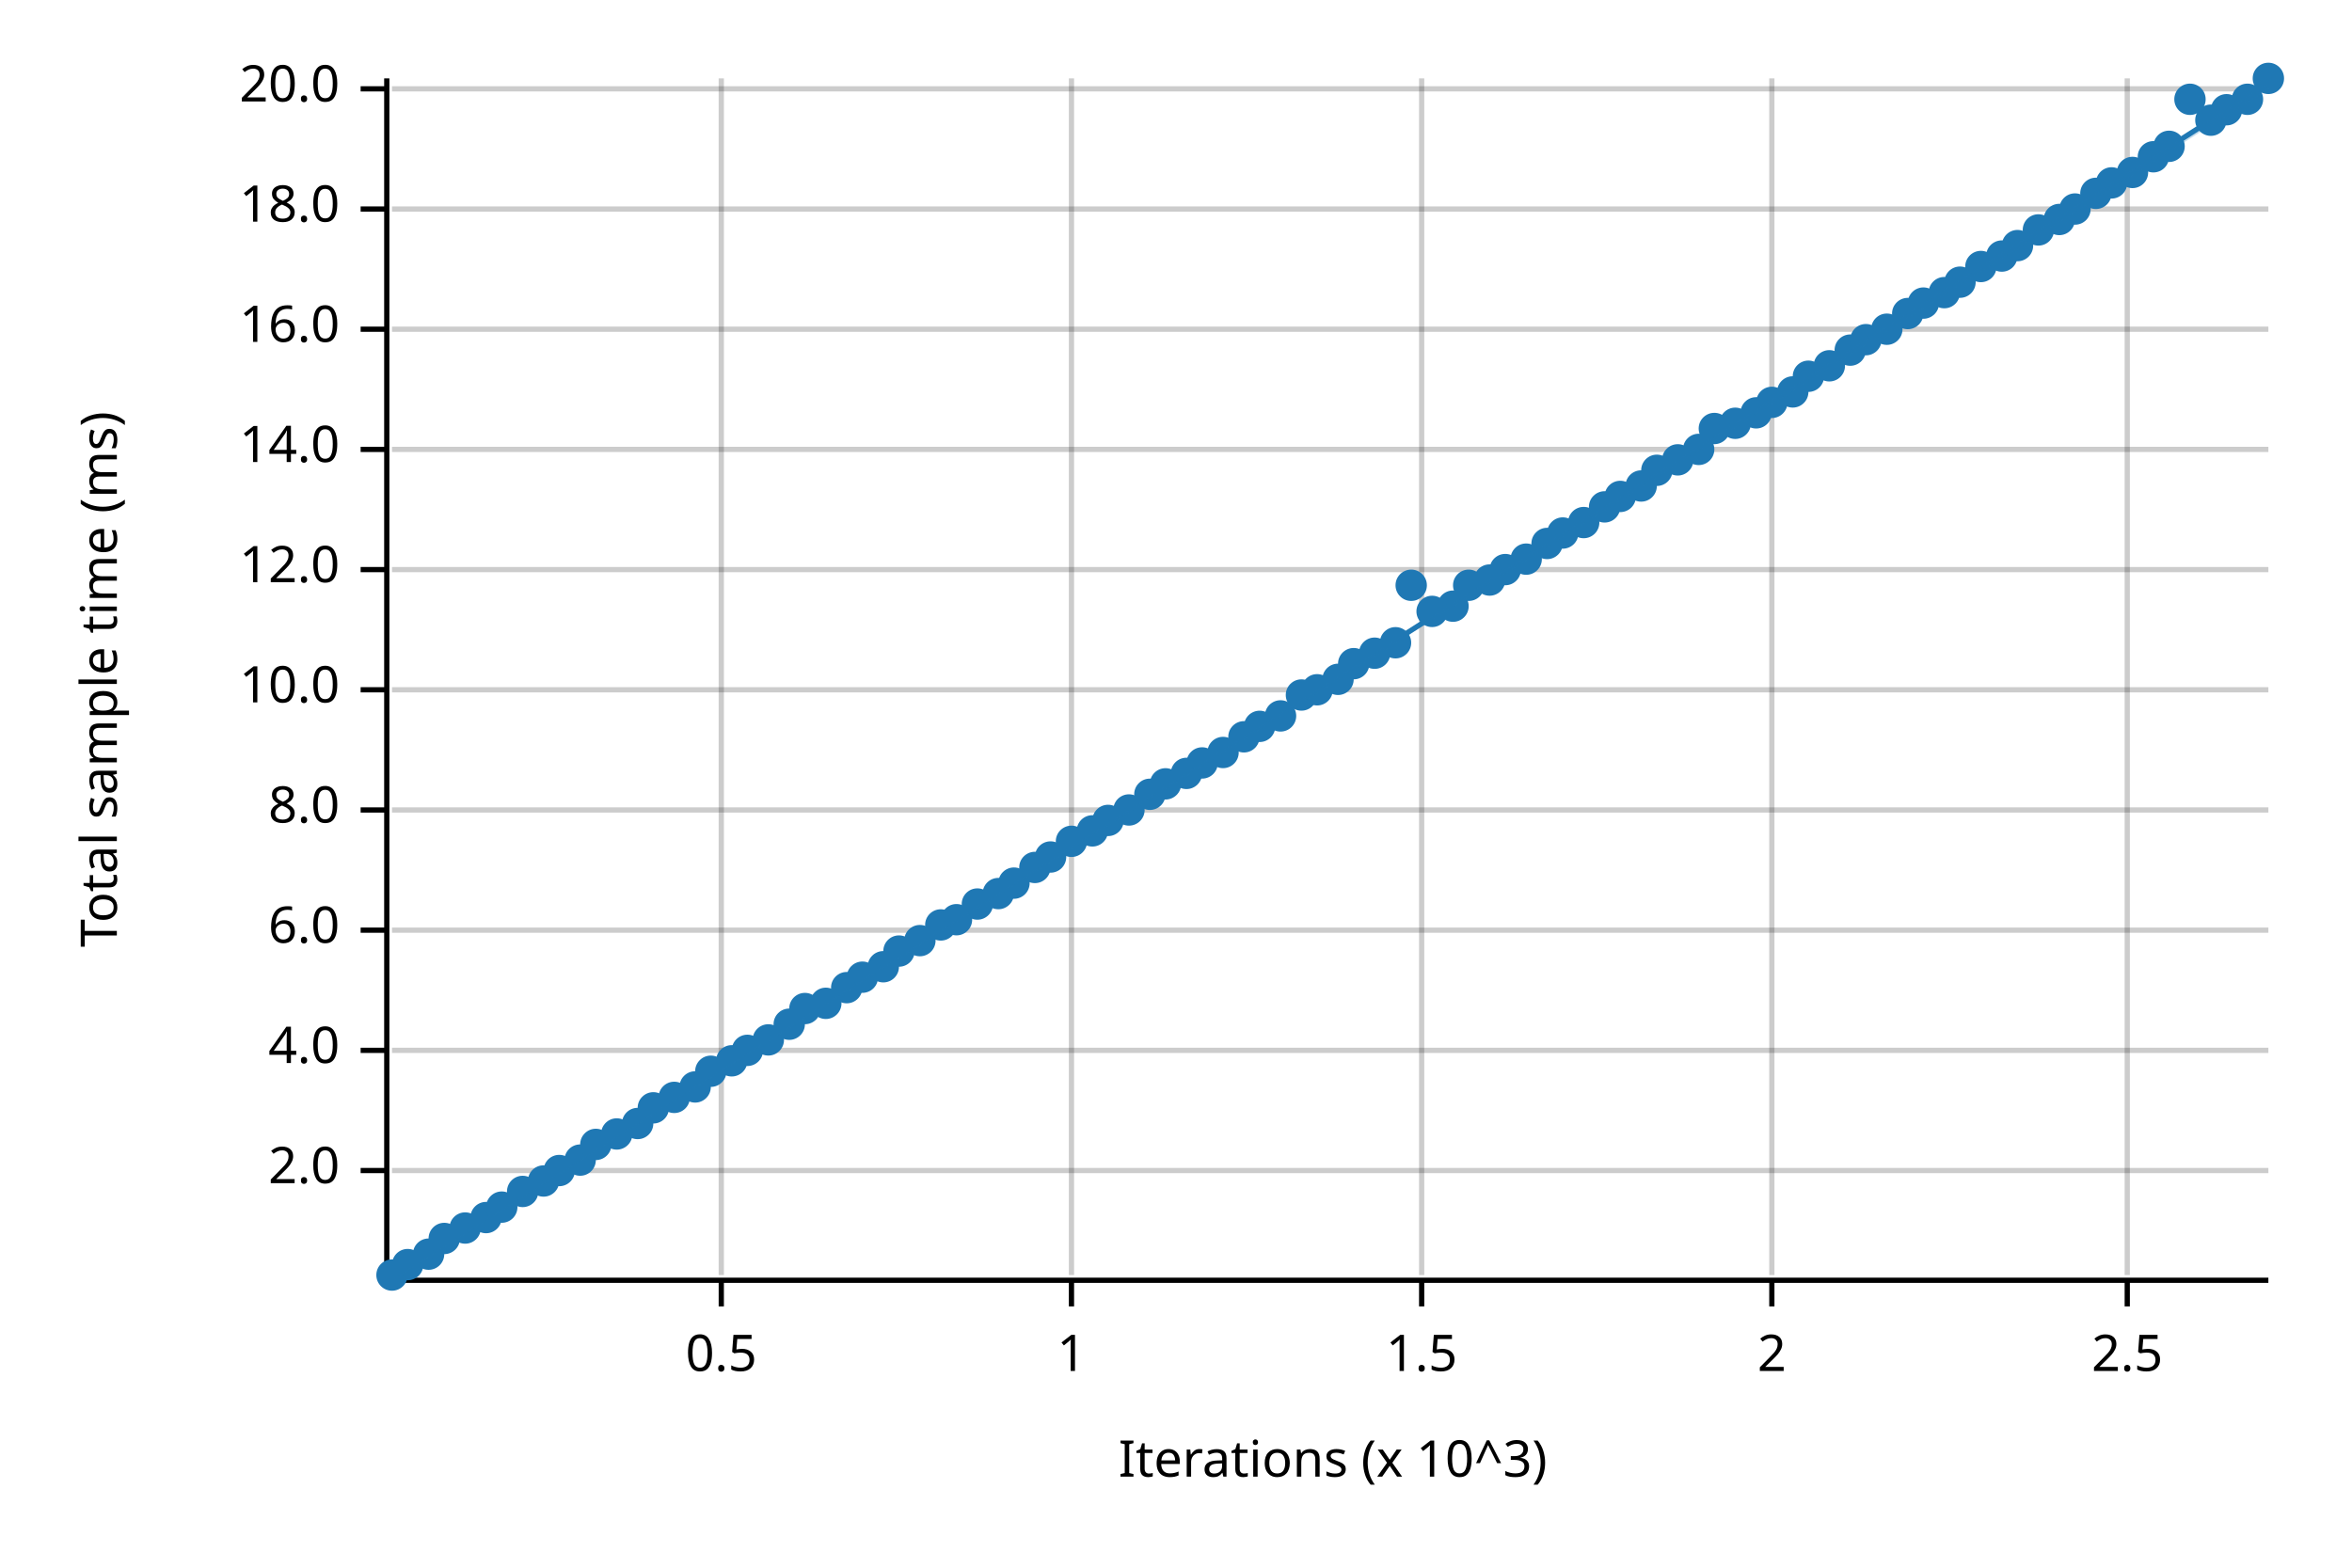
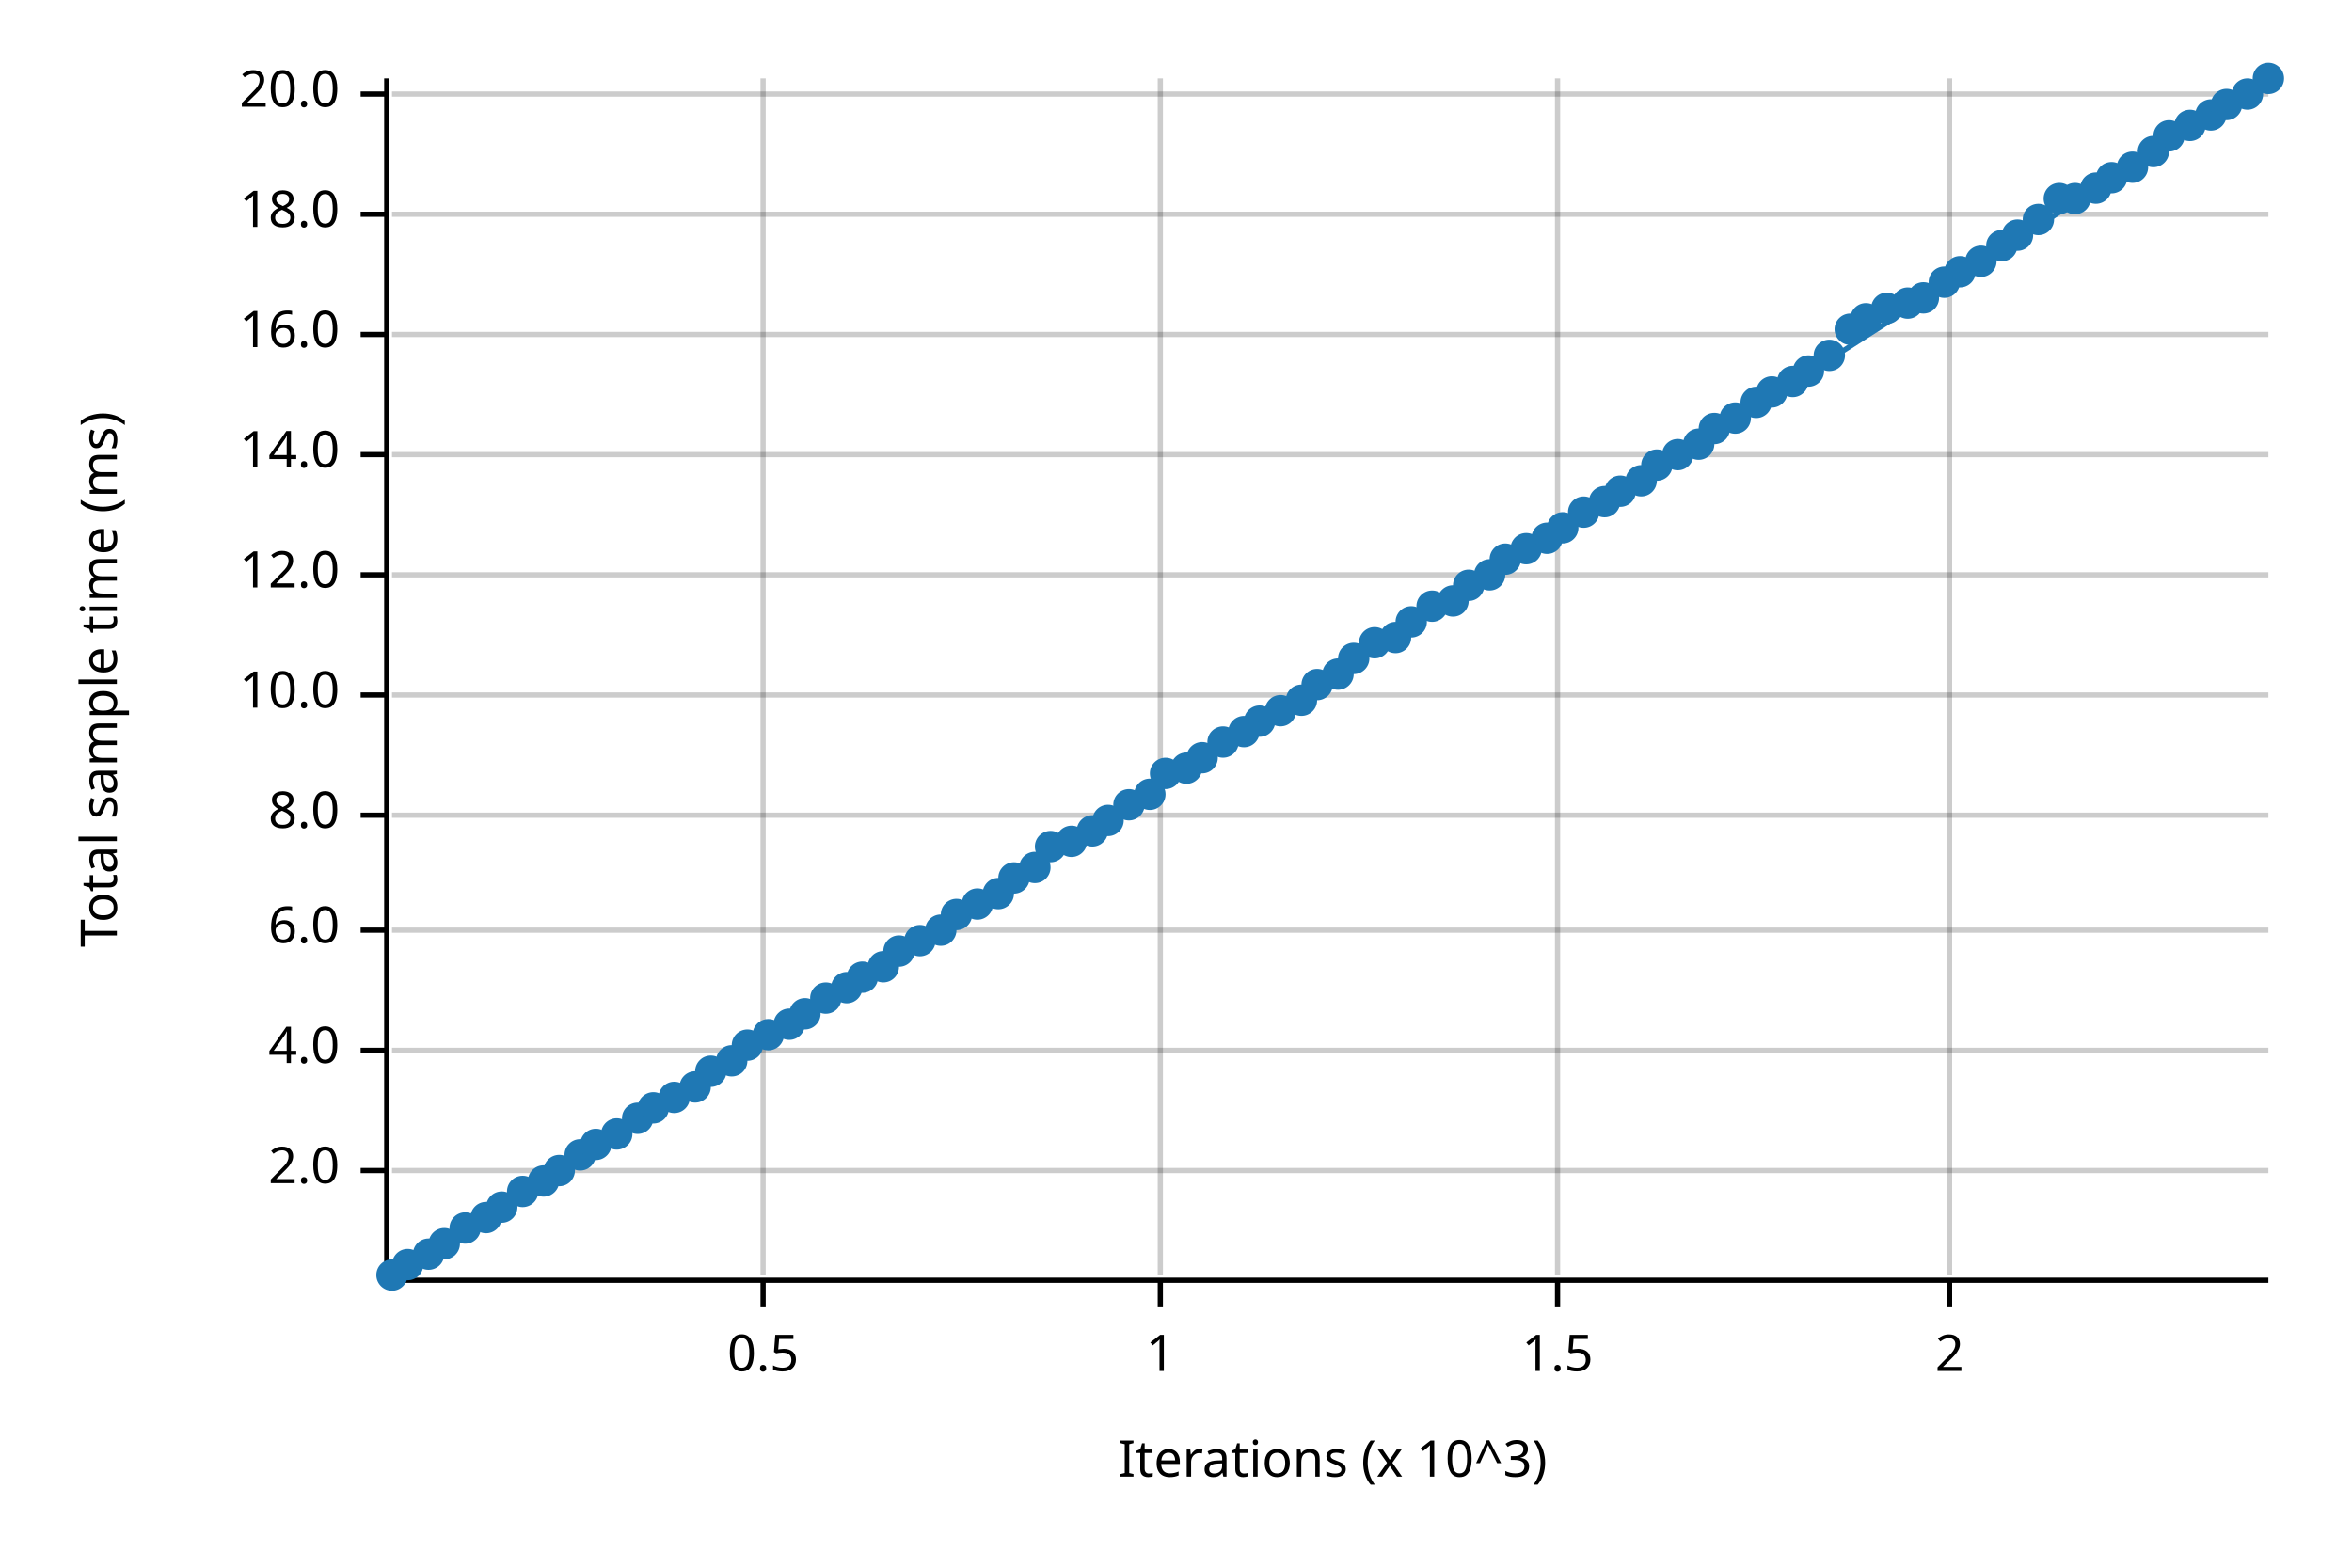
<svg xmlns="http://www.w3.org/2000/svg" width="450" height="300" viewBox="0 0 450 300">
  <text x="15" y="130" dy="0.76em" text-anchor="middle" font-family="sans-serif" font-size="9.677" opacity="1" fill="#000000" transform="rotate(270, 15, 130)">
Total sample time (ms)
</text>
  <text x="255" y="285" dy="-0.5ex" text-anchor="middle" font-family="sans-serif" font-size="9.677" opacity="1" fill="#000000">
Iterations (x 10^3)
</text>
-   <line opacity="0.2" stroke="#000000" stroke-width="1" x1="138" y1="244" x2="138" y2="15" />
-   <line opacity="0.2" stroke="#000000" stroke-width="1" x1="205" y1="244" x2="205" y2="15" />
-   <line opacity="0.2" stroke="#000000" stroke-width="1" x1="272" y1="244" x2="272" y2="15" />
-   <line opacity="0.2" stroke="#000000" stroke-width="1" x1="339" y1="244" x2="339" y2="15" />
-   <line opacity="0.2" stroke="#000000" stroke-width="1" x1="407" y1="244" x2="407" y2="15" />
+   <line opacity="0.2" stroke="#000000" stroke-width="1" x1="146" y1="244" x2="146" y2="15" />
+   <line opacity="0.2" stroke="#000000" stroke-width="1" x1="222" y1="244" x2="222" y2="15" />
+   <line opacity="0.2" stroke="#000000" stroke-width="1" x1="298" y1="244" x2="298" y2="15" />
+   <line opacity="0.2" stroke="#000000" stroke-width="1" x1="373" y1="244" x2="373" y2="15" />
  <line opacity="0.2" stroke="#000000" stroke-width="1" x1="75" y1="224" x2="434" y2="224" />
  <line opacity="0.2" stroke="#000000" stroke-width="1" x1="75" y1="201" x2="434" y2="201" />
  <line opacity="0.2" stroke="#000000" stroke-width="1" x1="75" y1="178" x2="434" y2="178" />
-   <line opacity="0.2" stroke="#000000" stroke-width="1" x1="75" y1="155" x2="434" y2="155" />
-   <line opacity="0.2" stroke="#000000" stroke-width="1" x1="75" y1="132" x2="434" y2="132" />
-   <line opacity="0.2" stroke="#000000" stroke-width="1" x1="75" y1="109" x2="434" y2="109" />
-   <line opacity="0.2" stroke="#000000" stroke-width="1" x1="75" y1="86" x2="434" y2="86" />
-   <line opacity="0.2" stroke="#000000" stroke-width="1" x1="75" y1="63" x2="434" y2="63" />
-   <line opacity="0.2" stroke="#000000" stroke-width="1" x1="75" y1="40" x2="434" y2="40" />
-   <line opacity="0.2" stroke="#000000" stroke-width="1" x1="75" y1="17" x2="434" y2="17" />
+   <line opacity="0.2" stroke="#000000" stroke-width="1" x1="75" y1="156" x2="434" y2="156" />
+   <line opacity="0.2" stroke="#000000" stroke-width="1" x1="75" y1="133" x2="434" y2="133" />
+   <line opacity="0.2" stroke="#000000" stroke-width="1" x1="75" y1="110" x2="434" y2="110" />
+   <line opacity="0.2" stroke="#000000" stroke-width="1" x1="75" y1="87" x2="434" y2="87" />
+   <line opacity="0.2" stroke="#000000" stroke-width="1" x1="75" y1="64" x2="434" y2="64" />
+   <line opacity="0.2" stroke="#000000" stroke-width="1" x1="75" y1="41" x2="434" y2="41" />
+   <line opacity="0.2" stroke="#000000" stroke-width="1" x1="75" y1="18" x2="434" y2="18" />
  <polyline fill="none" opacity="1" stroke="#000000" stroke-width="1" points="74,15 74,244 " />
  <text x="65" y="224" dy="0.5ex" text-anchor="end" font-family="sans-serif" font-size="9.677" opacity="1" fill="#000000">
2.0
</text>
  <polyline fill="none" opacity="1" stroke="#000000" stroke-width="1" points="69,224 74,224 " />
  <text x="65" y="201" dy="0.5ex" text-anchor="end" font-family="sans-serif" font-size="9.677" opacity="1" fill="#000000">
4.0
</text>
  <polyline fill="none" opacity="1" stroke="#000000" stroke-width="1" points="69,201 74,201 " />
  <text x="65" y="178" dy="0.5ex" text-anchor="end" font-family="sans-serif" font-size="9.677" opacity="1" fill="#000000">
6.0
</text>
  <polyline fill="none" opacity="1" stroke="#000000" stroke-width="1" points="69,178 74,178 " />
-   <text x="65" y="155" dy="0.5ex" text-anchor="end" font-family="sans-serif" font-size="9.677" opacity="1" fill="#000000">
+   <text x="65" y="156" dy="0.5ex" text-anchor="end" font-family="sans-serif" font-size="9.677" opacity="1" fill="#000000">
8.0
</text>
-   <polyline fill="none" opacity="1" stroke="#000000" stroke-width="1" points="69,155 74,155 " />
-   <text x="65" y="132" dy="0.5ex" text-anchor="end" font-family="sans-serif" font-size="9.677" opacity="1" fill="#000000">
+   <polyline fill="none" opacity="1" stroke="#000000" stroke-width="1" points="69,156 74,156 " />
+   <text x="65" y="133" dy="0.5ex" text-anchor="end" font-family="sans-serif" font-size="9.677" opacity="1" fill="#000000">
10.0
</text>
-   <polyline fill="none" opacity="1" stroke="#000000" stroke-width="1" points="69,132 74,132 " />
-   <text x="65" y="109" dy="0.5ex" text-anchor="end" font-family="sans-serif" font-size="9.677" opacity="1" fill="#000000">
+   <polyline fill="none" opacity="1" stroke="#000000" stroke-width="1" points="69,133 74,133 " />
+   <text x="65" y="110" dy="0.5ex" text-anchor="end" font-family="sans-serif" font-size="9.677" opacity="1" fill="#000000">
12.0
</text>
-   <polyline fill="none" opacity="1" stroke="#000000" stroke-width="1" points="69,109 74,109 " />
-   <text x="65" y="86" dy="0.5ex" text-anchor="end" font-family="sans-serif" font-size="9.677" opacity="1" fill="#000000">
+   <polyline fill="none" opacity="1" stroke="#000000" stroke-width="1" points="69,110 74,110 " />
+   <text x="65" y="87" dy="0.5ex" text-anchor="end" font-family="sans-serif" font-size="9.677" opacity="1" fill="#000000">
14.0
</text>
-   <polyline fill="none" opacity="1" stroke="#000000" stroke-width="1" points="69,86 74,86 " />
-   <text x="65" y="63" dy="0.5ex" text-anchor="end" font-family="sans-serif" font-size="9.677" opacity="1" fill="#000000">
+   <polyline fill="none" opacity="1" stroke="#000000" stroke-width="1" points="69,87 74,87 " />
+   <text x="65" y="64" dy="0.5ex" text-anchor="end" font-family="sans-serif" font-size="9.677" opacity="1" fill="#000000">
16.0
</text>
-   <polyline fill="none" opacity="1" stroke="#000000" stroke-width="1" points="69,63 74,63 " />
-   <text x="65" y="40" dy="0.5ex" text-anchor="end" font-family="sans-serif" font-size="9.677" opacity="1" fill="#000000">
+   <polyline fill="none" opacity="1" stroke="#000000" stroke-width="1" points="69,64 74,64 " />
+   <text x="65" y="41" dy="0.5ex" text-anchor="end" font-family="sans-serif" font-size="9.677" opacity="1" fill="#000000">
18.0
</text>
-   <polyline fill="none" opacity="1" stroke="#000000" stroke-width="1" points="69,40 74,40 " />
-   <text x="65" y="17" dy="0.5ex" text-anchor="end" font-family="sans-serif" font-size="9.677" opacity="1" fill="#000000">
+   <polyline fill="none" opacity="1" stroke="#000000" stroke-width="1" points="69,41 74,41 " />
+   <text x="65" y="18" dy="0.5ex" text-anchor="end" font-family="sans-serif" font-size="9.677" opacity="1" fill="#000000">
20.0
</text>
-   <polyline fill="none" opacity="1" stroke="#000000" stroke-width="1" points="69,17 74,17 " />
+   <polyline fill="none" opacity="1" stroke="#000000" stroke-width="1" points="69,18 74,18 " />
  <polyline fill="none" opacity="1" stroke="#000000" stroke-width="1" points="75,245 434,245 " />
-   <text x="138" y="255" dy="0.76em" text-anchor="middle" font-family="sans-serif" font-size="9.677" opacity="1" fill="#000000">
+   <text x="146" y="255" dy="0.76em" text-anchor="middle" font-family="sans-serif" font-size="9.677" opacity="1" fill="#000000">
0.5
</text>
-   <polyline fill="none" opacity="1" stroke="#000000" stroke-width="1" points="138,245 138,250 " />
-   <text x="205" y="255" dy="0.76em" text-anchor="middle" font-family="sans-serif" font-size="9.677" opacity="1" fill="#000000">
+   <polyline fill="none" opacity="1" stroke="#000000" stroke-width="1" points="146,245 146,250 " />
+   <text x="222" y="255" dy="0.76em" text-anchor="middle" font-family="sans-serif" font-size="9.677" opacity="1" fill="#000000">
1
</text>
-   <polyline fill="none" opacity="1" stroke="#000000" stroke-width="1" points="205,245 205,250 " />
-   <text x="272" y="255" dy="0.76em" text-anchor="middle" font-family="sans-serif" font-size="9.677" opacity="1" fill="#000000">
+   <polyline fill="none" opacity="1" stroke="#000000" stroke-width="1" points="222,245 222,250 " />
+   <text x="298" y="255" dy="0.76em" text-anchor="middle" font-family="sans-serif" font-size="9.677" opacity="1" fill="#000000">
1.5
</text>
-   <polyline fill="none" opacity="1" stroke="#000000" stroke-width="1" points="272,245 272,250 " />
-   <text x="339" y="255" dy="0.76em" text-anchor="middle" font-family="sans-serif" font-size="9.677" opacity="1" fill="#000000">
+   <polyline fill="none" opacity="1" stroke="#000000" stroke-width="1" points="298,245 298,250 " />
+   <text x="373" y="255" dy="0.76em" text-anchor="middle" font-family="sans-serif" font-size="9.677" opacity="1" fill="#000000">
2
</text>
-   <polyline fill="none" opacity="1" stroke="#000000" stroke-width="1" points="339,245 339,250 " />
-   <text x="407" y="255" dy="0.76em" text-anchor="middle" font-family="sans-serif" font-size="9.677" opacity="1" fill="#000000">
- 2.5
- </text>
-   <polyline fill="none" opacity="1" stroke="#000000" stroke-width="1" points="407,245 407,250 " />
+   <polyline fill="none" opacity="1" stroke="#000000" stroke-width="1" points="373,245 373,250 " />
  <circle cx="75" cy="244" r="3" opacity="1" fill="#1F78B4" stroke="none" stroke-width="1" />
  <circle cx="78" cy="242" r="3" opacity="1" fill="#1F78B4" stroke="none" stroke-width="1" />
  <circle cx="82" cy="240" r="3" opacity="1" fill="#1F78B4" stroke="none" stroke-width="1" />
-   <circle cx="85" cy="237" r="3" opacity="1" fill="#1F78B4" stroke="none" stroke-width="1" />
+   <circle cx="85" cy="238" r="3" opacity="1" fill="#1F78B4" stroke="none" stroke-width="1" />
  <circle cx="89" cy="235" r="3" opacity="1" fill="#1F78B4" stroke="none" stroke-width="1" />
  <circle cx="93" cy="233" r="3" opacity="1" fill="#1F78B4" stroke="none" stroke-width="1" />
  <circle cx="96" cy="231" r="3" opacity="1" fill="#1F78B4" stroke="none" stroke-width="1" />
  <circle cx="100" cy="228" r="3" opacity="1" fill="#1F78B4" stroke="none" stroke-width="1" />
  <circle cx="104" cy="226" r="3" opacity="1" fill="#1F78B4" stroke="none" stroke-width="1" />
  <circle cx="107" cy="224" r="3" opacity="1" fill="#1F78B4" stroke="none" stroke-width="1" />
-   <circle cx="111" cy="222" r="3" opacity="1" fill="#1F78B4" stroke="none" stroke-width="1" />
+   <circle cx="111" cy="221" r="3" opacity="1" fill="#1F78B4" stroke="none" stroke-width="1" />
  <circle cx="114" cy="219" r="3" opacity="1" fill="#1F78B4" stroke="none" stroke-width="1" />
  <circle cx="118" cy="217" r="3" opacity="1" fill="#1F78B4" stroke="none" stroke-width="1" />
-   <circle cx="122" cy="215" r="3" opacity="1" fill="#1F78B4" stroke="none" stroke-width="1" />
+   <circle cx="122" cy="214" r="3" opacity="1" fill="#1F78B4" stroke="none" stroke-width="1" />
  <circle cx="125" cy="212" r="3" opacity="1" fill="#1F78B4" stroke="none" stroke-width="1" />
  <circle cx="129" cy="210" r="3" opacity="1" fill="#1F78B4" stroke="none" stroke-width="1" />
  <circle cx="133" cy="208" r="3" opacity="1" fill="#1F78B4" stroke="none" stroke-width="1" />
  <circle cx="136" cy="205" r="3" opacity="1" fill="#1F78B4" stroke="none" stroke-width="1" />
  <circle cx="140" cy="203" r="3" opacity="1" fill="#1F78B4" stroke="none" stroke-width="1" />
-   <circle cx="143" cy="201" r="3" opacity="1" fill="#1F78B4" stroke="none" stroke-width="1" />
-   <circle cx="147" cy="199" r="3" opacity="1" fill="#1F78B4" stroke="none" stroke-width="1" />
+   <circle cx="143" cy="200" r="3" opacity="1" fill="#1F78B4" stroke="none" stroke-width="1" />
+   <circle cx="147" cy="198" r="3" opacity="1" fill="#1F78B4" stroke="none" stroke-width="1" />
  <circle cx="151" cy="196" r="3" opacity="1" fill="#1F78B4" stroke="none" stroke-width="1" />
-   <circle cx="154" cy="193" r="3" opacity="1" fill="#1F78B4" stroke="none" stroke-width="1" />
-   <circle cx="158" cy="192" r="3" opacity="1" fill="#1F78B4" stroke="none" stroke-width="1" />
+   <circle cx="154" cy="194" r="3" opacity="1" fill="#1F78B4" stroke="none" stroke-width="1" />
+   <circle cx="158" cy="191" r="3" opacity="1" fill="#1F78B4" stroke="none" stroke-width="1" />
  <circle cx="162" cy="189" r="3" opacity="1" fill="#1F78B4" stroke="none" stroke-width="1" />
  <circle cx="165" cy="187" r="3" opacity="1" fill="#1F78B4" stroke="none" stroke-width="1" />
  <circle cx="169" cy="185" r="3" opacity="1" fill="#1F78B4" stroke="none" stroke-width="1" />
  <circle cx="172" cy="182" r="3" opacity="1" fill="#1F78B4" stroke="none" stroke-width="1" />
  <circle cx="176" cy="180" r="3" opacity="1" fill="#1F78B4" stroke="none" stroke-width="1" />
-   <circle cx="180" cy="177" r="3" opacity="1" fill="#1F78B4" stroke="none" stroke-width="1" />
-   <circle cx="183" cy="176" r="3" opacity="1" fill="#1F78B4" stroke="none" stroke-width="1" />
+   <circle cx="180" cy="178" r="3" opacity="1" fill="#1F78B4" stroke="none" stroke-width="1" />
+   <circle cx="183" cy="175" r="3" opacity="1" fill="#1F78B4" stroke="none" stroke-width="1" />
  <circle cx="187" cy="173" r="3" opacity="1" fill="#1F78B4" stroke="none" stroke-width="1" />
  <circle cx="191" cy="171" r="3" opacity="1" fill="#1F78B4" stroke="none" stroke-width="1" />
-   <circle cx="194" cy="169" r="3" opacity="1" fill="#1F78B4" stroke="none" stroke-width="1" />
+   <circle cx="194" cy="168" r="3" opacity="1" fill="#1F78B4" stroke="none" stroke-width="1" />
  <circle cx="198" cy="166" r="3" opacity="1" fill="#1F78B4" stroke="none" stroke-width="1" />
-   <circle cx="201" cy="164" r="3" opacity="1" fill="#1F78B4" stroke="none" stroke-width="1" />
+   <circle cx="201" cy="162" r="3" opacity="1" fill="#1F78B4" stroke="none" stroke-width="1" />
  <circle cx="205" cy="161" r="3" opacity="1" fill="#1F78B4" stroke="none" stroke-width="1" />
  <circle cx="209" cy="159" r="3" opacity="1" fill="#1F78B4" stroke="none" stroke-width="1" />
  <circle cx="212" cy="157" r="3" opacity="1" fill="#1F78B4" stroke="none" stroke-width="1" />
-   <circle cx="216" cy="155" r="3" opacity="1" fill="#1F78B4" stroke="none" stroke-width="1" />
+   <circle cx="216" cy="154" r="3" opacity="1" fill="#1F78B4" stroke="none" stroke-width="1" />
  <circle cx="220" cy="152" r="3" opacity="1" fill="#1F78B4" stroke="none" stroke-width="1" />
-   <circle cx="223" cy="150" r="3" opacity="1" fill="#1F78B4" stroke="none" stroke-width="1" />
-   <circle cx="227" cy="148" r="3" opacity="1" fill="#1F78B4" stroke="none" stroke-width="1" />
-   <circle cx="230" cy="146" r="3" opacity="1" fill="#1F78B4" stroke="none" stroke-width="1" />
-   <circle cx="234" cy="144" r="3" opacity="1" fill="#1F78B4" stroke="none" stroke-width="1" />
-   <circle cx="238" cy="141" r="3" opacity="1" fill="#1F78B4" stroke="none" stroke-width="1" />
-   <circle cx="241" cy="139" r="3" opacity="1" fill="#1F78B4" stroke="none" stroke-width="1" />
-   <circle cx="245" cy="137" r="3" opacity="1" fill="#1F78B4" stroke="none" stroke-width="1" />
-   <circle cx="249" cy="133" r="3" opacity="1" fill="#1F78B4" stroke="none" stroke-width="1" />
-   <circle cx="252" cy="132" r="3" opacity="1" fill="#1F78B4" stroke="none" stroke-width="1" />
-   <circle cx="256" cy="130" r="3" opacity="1" fill="#1F78B4" stroke="none" stroke-width="1" />
-   <circle cx="259" cy="127" r="3" opacity="1" fill="#1F78B4" stroke="none" stroke-width="1" />
-   <circle cx="263" cy="125" r="3" opacity="1" fill="#1F78B4" stroke="none" stroke-width="1" />
-   <circle cx="267" cy="123" r="3" opacity="1" fill="#1F78B4" stroke="none" stroke-width="1" />
-   <circle cx="270" cy="112" r="3" opacity="1" fill="#1F78B4" stroke="none" stroke-width="1" />
-   <circle cx="274" cy="117" r="3" opacity="1" fill="#1F78B4" stroke="none" stroke-width="1" />
-   <circle cx="278" cy="116" r="3" opacity="1" fill="#1F78B4" stroke="none" stroke-width="1" />
+   <circle cx="223" cy="148" r="3" opacity="1" fill="#1F78B4" stroke="none" stroke-width="1" />
+   <circle cx="227" cy="147" r="3" opacity="1" fill="#1F78B4" stroke="none" stroke-width="1" />
+   <circle cx="230" cy="145" r="3" opacity="1" fill="#1F78B4" stroke="none" stroke-width="1" />
+   <circle cx="234" cy="142" r="3" opacity="1" fill="#1F78B4" stroke="none" stroke-width="1" />
+   <circle cx="238" cy="140" r="3" opacity="1" fill="#1F78B4" stroke="none" stroke-width="1" />
+   <circle cx="241" cy="138" r="3" opacity="1" fill="#1F78B4" stroke="none" stroke-width="1" />
+   <circle cx="245" cy="136" r="3" opacity="1" fill="#1F78B4" stroke="none" stroke-width="1" />
+   <circle cx="249" cy="134" r="3" opacity="1" fill="#1F78B4" stroke="none" stroke-width="1" />
+   <circle cx="252" cy="131" r="3" opacity="1" fill="#1F78B4" stroke="none" stroke-width="1" />
+   <circle cx="256" cy="129" r="3" opacity="1" fill="#1F78B4" stroke="none" stroke-width="1" />
+   <circle cx="259" cy="126" r="3" opacity="1" fill="#1F78B4" stroke="none" stroke-width="1" />
+   <circle cx="263" cy="123" r="3" opacity="1" fill="#1F78B4" stroke="none" stroke-width="1" />
+   <circle cx="267" cy="122" r="3" opacity="1" fill="#1F78B4" stroke="none" stroke-width="1" />
+   <circle cx="270" cy="119" r="3" opacity="1" fill="#1F78B4" stroke="none" stroke-width="1" />
+   <circle cx="274" cy="116" r="3" opacity="1" fill="#1F78B4" stroke="none" stroke-width="1" />
+   <circle cx="278" cy="115" r="3" opacity="1" fill="#1F78B4" stroke="none" stroke-width="1" />
  <circle cx="281" cy="112" r="3" opacity="1" fill="#1F78B4" stroke="none" stroke-width="1" />
-   <circle cx="285" cy="111" r="3" opacity="1" fill="#1F78B4" stroke="none" stroke-width="1" />
-   <circle cx="288" cy="109" r="3" opacity="1" fill="#1F78B4" stroke="none" stroke-width="1" />
-   <circle cx="292" cy="107" r="3" opacity="1" fill="#1F78B4" stroke="none" stroke-width="1" />
-   <circle cx="296" cy="104" r="3" opacity="1" fill="#1F78B4" stroke="none" stroke-width="1" />
-   <circle cx="299" cy="102" r="3" opacity="1" fill="#1F78B4" stroke="none" stroke-width="1" />
-   <circle cx="303" cy="100" r="3" opacity="1" fill="#1F78B4" stroke="none" stroke-width="1" />
-   <circle cx="307" cy="97" r="3" opacity="1" fill="#1F78B4" stroke="none" stroke-width="1" />
-   <circle cx="310" cy="95" r="3" opacity="1" fill="#1F78B4" stroke="none" stroke-width="1" />
-   <circle cx="314" cy="93" r="3" opacity="1" fill="#1F78B4" stroke="none" stroke-width="1" />
-   <circle cx="317" cy="90" r="3" opacity="1" fill="#1F78B4" stroke="none" stroke-width="1" />
-   <circle cx="321" cy="88" r="3" opacity="1" fill="#1F78B4" stroke="none" stroke-width="1" />
-   <circle cx="325" cy="86" r="3" opacity="1" fill="#1F78B4" stroke="none" stroke-width="1" />
+   <circle cx="285" cy="110" r="3" opacity="1" fill="#1F78B4" stroke="none" stroke-width="1" />
+   <circle cx="288" cy="107" r="3" opacity="1" fill="#1F78B4" stroke="none" stroke-width="1" />
+   <circle cx="292" cy="105" r="3" opacity="1" fill="#1F78B4" stroke="none" stroke-width="1" />
+   <circle cx="296" cy="103" r="3" opacity="1" fill="#1F78B4" stroke="none" stroke-width="1" />
+   <circle cx="299" cy="101" r="3" opacity="1" fill="#1F78B4" stroke="none" stroke-width="1" />
+   <circle cx="303" cy="98" r="3" opacity="1" fill="#1F78B4" stroke="none" stroke-width="1" />
+   <circle cx="307" cy="96" r="3" opacity="1" fill="#1F78B4" stroke="none" stroke-width="1" />
+   <circle cx="310" cy="94" r="3" opacity="1" fill="#1F78B4" stroke="none" stroke-width="1" />
+   <circle cx="314" cy="92" r="3" opacity="1" fill="#1F78B4" stroke="none" stroke-width="1" />
+   <circle cx="317" cy="89" r="3" opacity="1" fill="#1F78B4" stroke="none" stroke-width="1" />
+   <circle cx="321" cy="87" r="3" opacity="1" fill="#1F78B4" stroke="none" stroke-width="1" />
+   <circle cx="325" cy="85" r="3" opacity="1" fill="#1F78B4" stroke="none" stroke-width="1" />
  <circle cx="328" cy="82" r="3" opacity="1" fill="#1F78B4" stroke="none" stroke-width="1" />
-   <circle cx="332" cy="81" r="3" opacity="1" fill="#1F78B4" stroke="none" stroke-width="1" />
-   <circle cx="336" cy="79" r="3" opacity="1" fill="#1F78B4" stroke="none" stroke-width="1" />
-   <circle cx="339" cy="77" r="3" opacity="1" fill="#1F78B4" stroke="none" stroke-width="1" />
-   <circle cx="343" cy="75" r="3" opacity="1" fill="#1F78B4" stroke="none" stroke-width="1" />
-   <circle cx="346" cy="72" r="3" opacity="1" fill="#1F78B4" stroke="none" stroke-width="1" />
-   <circle cx="350" cy="70" r="3" opacity="1" fill="#1F78B4" stroke="none" stroke-width="1" />
-   <circle cx="354" cy="67" r="3" opacity="1" fill="#1F78B4" stroke="none" stroke-width="1" />
-   <circle cx="357" cy="65" r="3" opacity="1" fill="#1F78B4" stroke="none" stroke-width="1" />
-   <circle cx="361" cy="63" r="3" opacity="1" fill="#1F78B4" stroke="none" stroke-width="1" />
-   <circle cx="365" cy="60" r="3" opacity="1" fill="#1F78B4" stroke="none" stroke-width="1" />
-   <circle cx="368" cy="58" r="3" opacity="1" fill="#1F78B4" stroke="none" stroke-width="1" />
-   <circle cx="372" cy="56" r="3" opacity="1" fill="#1F78B4" stroke="none" stroke-width="1" />
-   <circle cx="375" cy="54" r="3" opacity="1" fill="#1F78B4" stroke="none" stroke-width="1" />
-   <circle cx="379" cy="51" r="3" opacity="1" fill="#1F78B4" stroke="none" stroke-width="1" />
-   <circle cx="383" cy="49" r="3" opacity="1" fill="#1F78B4" stroke="none" stroke-width="1" />
-   <circle cx="386" cy="47" r="3" opacity="1" fill="#1F78B4" stroke="none" stroke-width="1" />
-   <circle cx="390" cy="44" r="3" opacity="1" fill="#1F78B4" stroke="none" stroke-width="1" />
-   <circle cx="394" cy="42" r="3" opacity="1" fill="#1F78B4" stroke="none" stroke-width="1" />
-   <circle cx="397" cy="40" r="3" opacity="1" fill="#1F78B4" stroke="none" stroke-width="1" />
-   <circle cx="401" cy="37" r="3" opacity="1" fill="#1F78B4" stroke="none" stroke-width="1" />
-   <circle cx="404" cy="35" r="3" opacity="1" fill="#1F78B4" stroke="none" stroke-width="1" />
-   <circle cx="408" cy="33" r="3" opacity="1" fill="#1F78B4" stroke="none" stroke-width="1" />
-   <circle cx="412" cy="30" r="3" opacity="1" fill="#1F78B4" stroke="none" stroke-width="1" />
-   <circle cx="415" cy="28" r="3" opacity="1" fill="#1F78B4" stroke="none" stroke-width="1" />
-   <circle cx="419" cy="19" r="3" opacity="1" fill="#1F78B4" stroke="none" stroke-width="1" />
-   <circle cx="423" cy="23" r="3" opacity="1" fill="#1F78B4" stroke="none" stroke-width="1" />
-   <circle cx="426" cy="21" r="3" opacity="1" fill="#1F78B4" stroke="none" stroke-width="1" />
-   <circle cx="430" cy="19" r="3" opacity="1" fill="#1F78B4" stroke="none" stroke-width="1" />
+   <circle cx="332" cy="80" r="3" opacity="1" fill="#1F78B4" stroke="none" stroke-width="1" />
+   <circle cx="336" cy="77" r="3" opacity="1" fill="#1F78B4" stroke="none" stroke-width="1" />
+   <circle cx="339" cy="75" r="3" opacity="1" fill="#1F78B4" stroke="none" stroke-width="1" />
+   <circle cx="343" cy="73" r="3" opacity="1" fill="#1F78B4" stroke="none" stroke-width="1" />
+   <circle cx="346" cy="71" r="3" opacity="1" fill="#1F78B4" stroke="none" stroke-width="1" />
+   <circle cx="350" cy="68" r="3" opacity="1" fill="#1F78B4" stroke="none" stroke-width="1" />
+   <circle cx="354" cy="63" r="3" opacity="1" fill="#1F78B4" stroke="none" stroke-width="1" />
+   <circle cx="357" cy="61" r="3" opacity="1" fill="#1F78B4" stroke="none" stroke-width="1" />
+   <circle cx="361" cy="59" r="3" opacity="1" fill="#1F78B4" stroke="none" stroke-width="1" />
+   <circle cx="365" cy="58" r="3" opacity="1" fill="#1F78B4" stroke="none" stroke-width="1" />
+   <circle cx="368" cy="57" r="3" opacity="1" fill="#1F78B4" stroke="none" stroke-width="1" />
+   <circle cx="372" cy="54" r="3" opacity="1" fill="#1F78B4" stroke="none" stroke-width="1" />
+   <circle cx="375" cy="52" r="3" opacity="1" fill="#1F78B4" stroke="none" stroke-width="1" />
+   <circle cx="379" cy="50" r="3" opacity="1" fill="#1F78B4" stroke="none" stroke-width="1" />
+   <circle cx="383" cy="47" r="3" opacity="1" fill="#1F78B4" stroke="none" stroke-width="1" />
+   <circle cx="386" cy="45" r="3" opacity="1" fill="#1F78B4" stroke="none" stroke-width="1" />
+   <circle cx="390" cy="42" r="3" opacity="1" fill="#1F78B4" stroke="none" stroke-width="1" />
+   <circle cx="394" cy="38" r="3" opacity="1" fill="#1F78B4" stroke="none" stroke-width="1" />
+   <circle cx="397" cy="38" r="3" opacity="1" fill="#1F78B4" stroke="none" stroke-width="1" />
+   <circle cx="401" cy="36" r="3" opacity="1" fill="#1F78B4" stroke="none" stroke-width="1" />
+   <circle cx="404" cy="34" r="3" opacity="1" fill="#1F78B4" stroke="none" stroke-width="1" />
+   <circle cx="408" cy="32" r="3" opacity="1" fill="#1F78B4" stroke="none" stroke-width="1" />
+   <circle cx="412" cy="29" r="3" opacity="1" fill="#1F78B4" stroke="none" stroke-width="1" />
+   <circle cx="415" cy="26" r="3" opacity="1" fill="#1F78B4" stroke="none" stroke-width="1" />
+   <circle cx="419" cy="24" r="3" opacity="1" fill="#1F78B4" stroke="none" stroke-width="1" />
+   <circle cx="423" cy="22" r="3" opacity="1" fill="#1F78B4" stroke="none" stroke-width="1" />
+   <circle cx="426" cy="20" r="3" opacity="1" fill="#1F78B4" stroke="none" stroke-width="1" />
+   <circle cx="430" cy="18" r="3" opacity="1" fill="#1F78B4" stroke="none" stroke-width="1" />
  <circle cx="434" cy="15" r="3" opacity="1" fill="#1F78B4" stroke="none" stroke-width="1" />
-   <polyline fill="none" opacity="1" stroke="#1F78B4" stroke-width="1" points="75,245 434,16 " />
-   <polygon opacity="0.25" fill="#1F78B4" points="75,245 434,17 434,16 " />
+   <polyline fill="none" opacity="1" stroke="#1F78B4" stroke-width="1" points="75,245 434,15 " />
+   <polygon opacity="0.25" fill="#1F78B4" points="75,245 434,15 434,15 " />
</svg>
